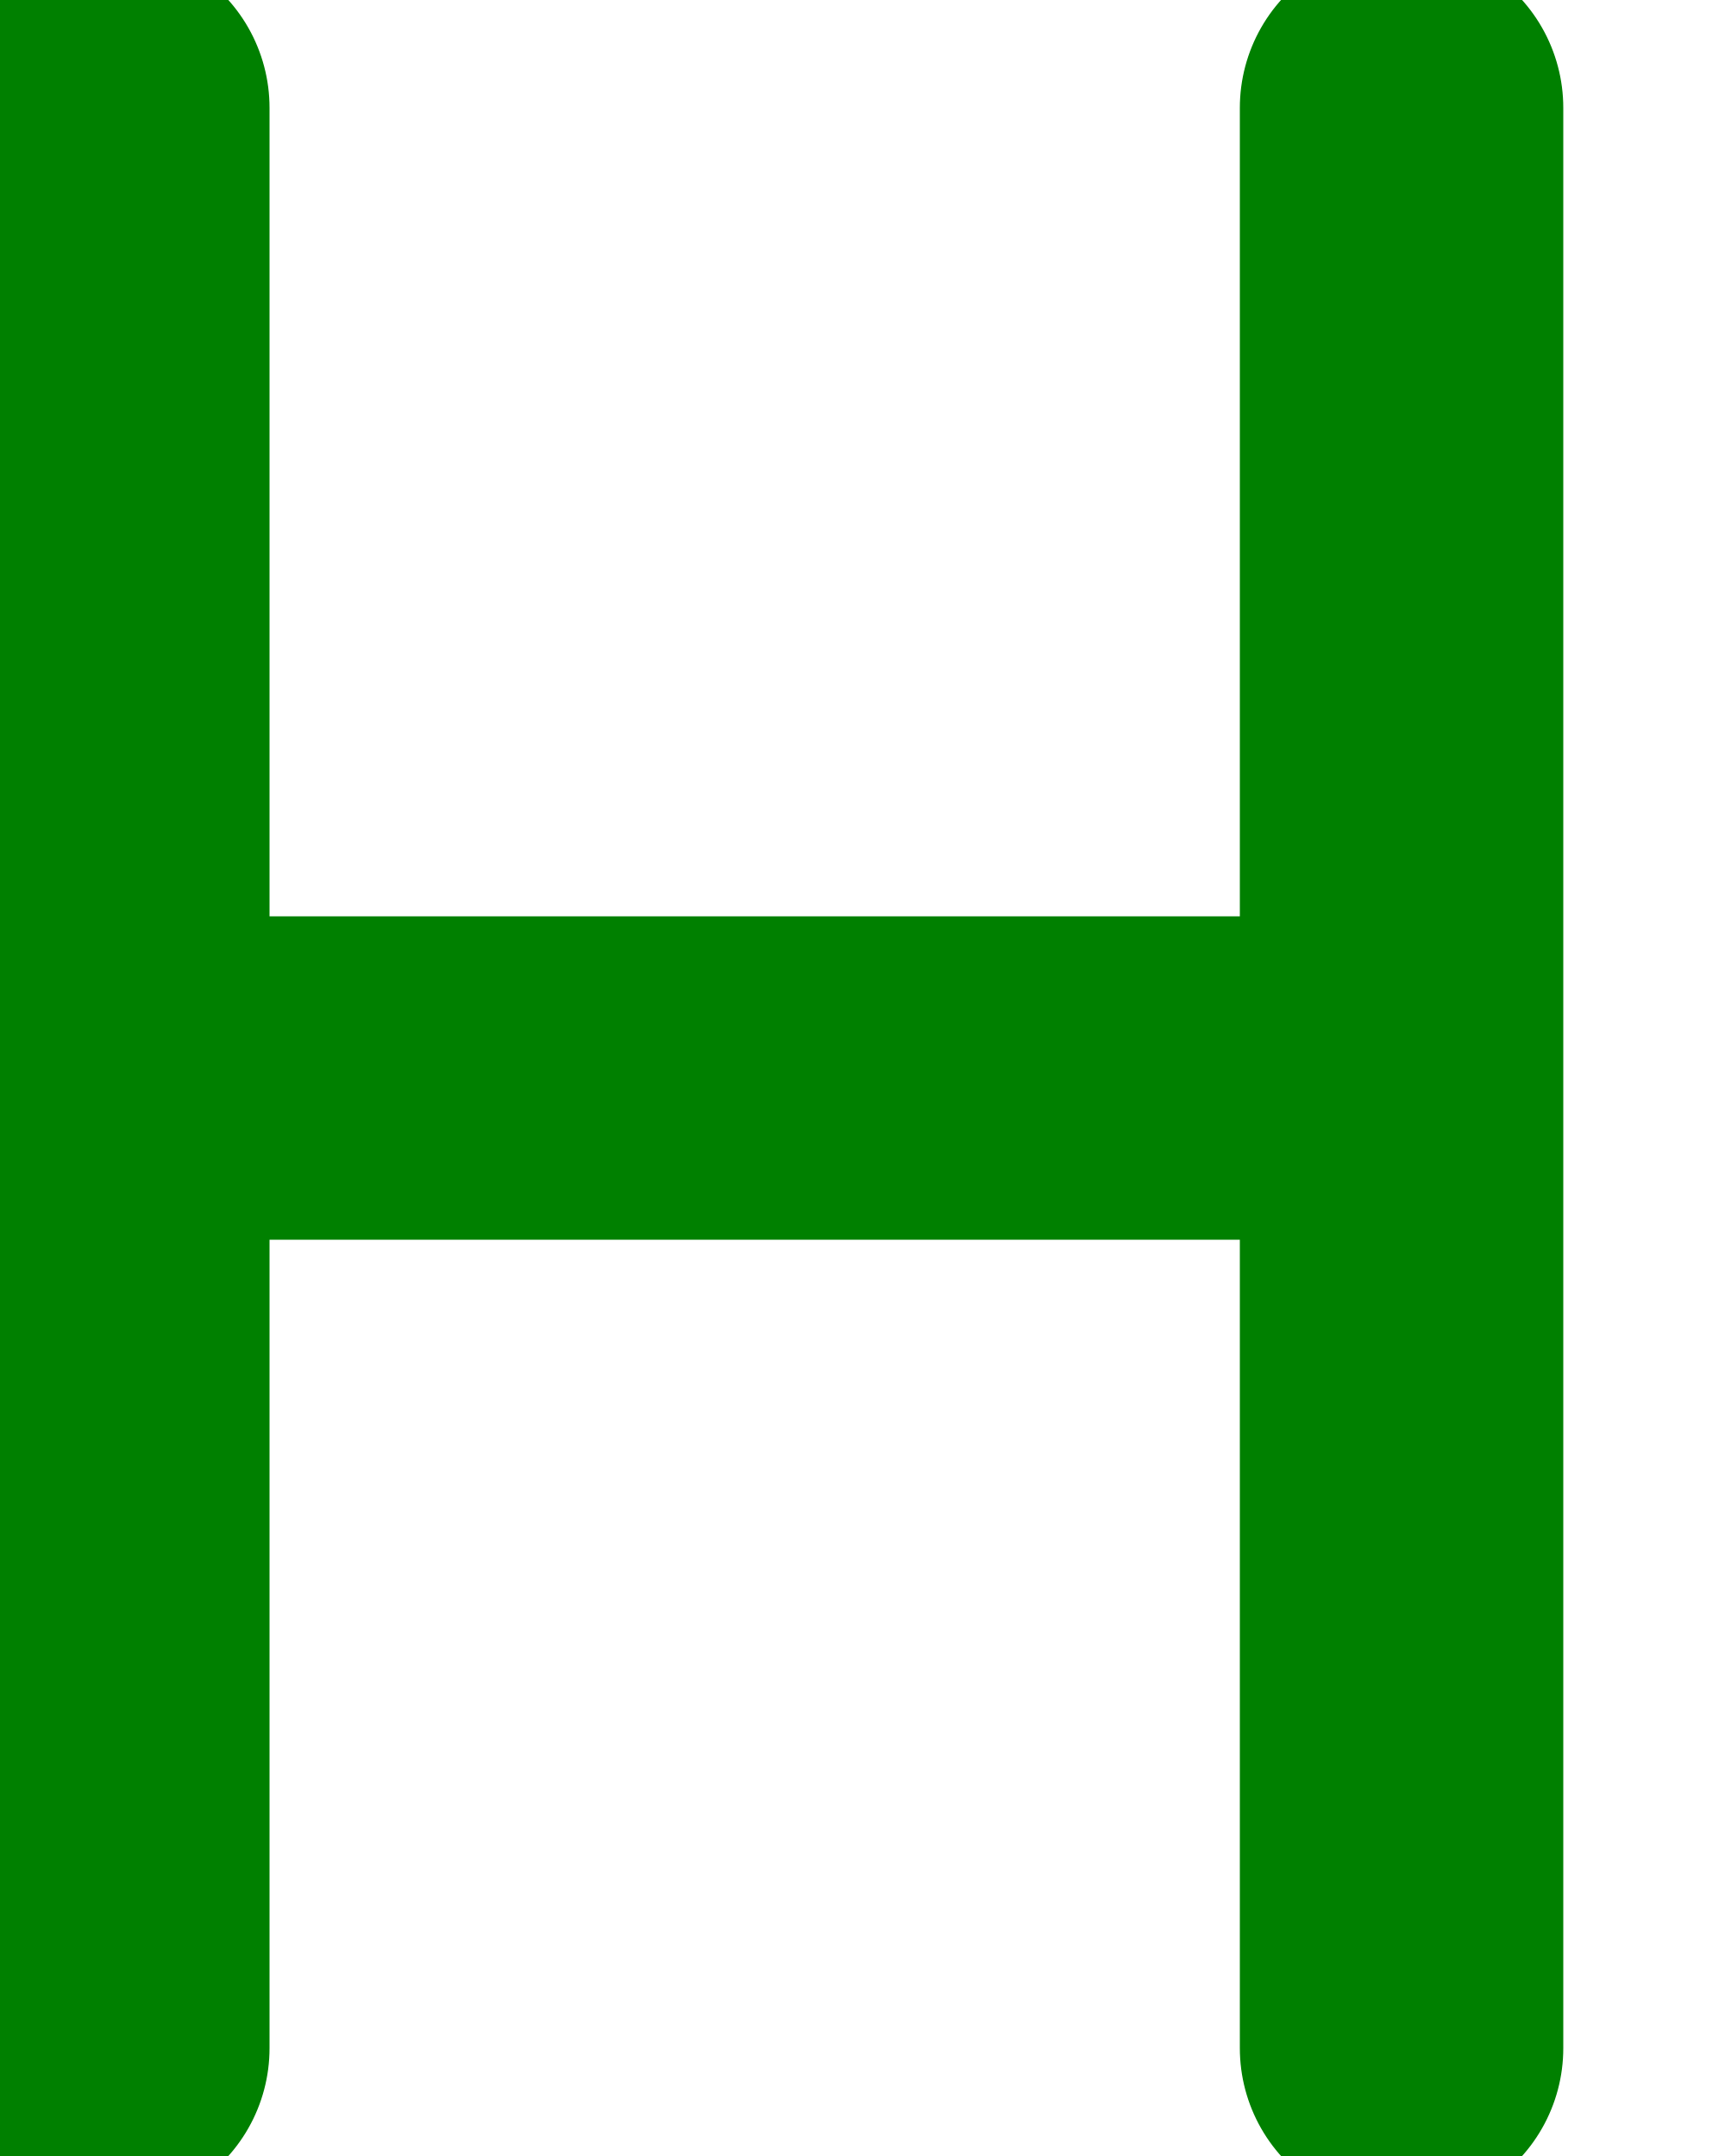
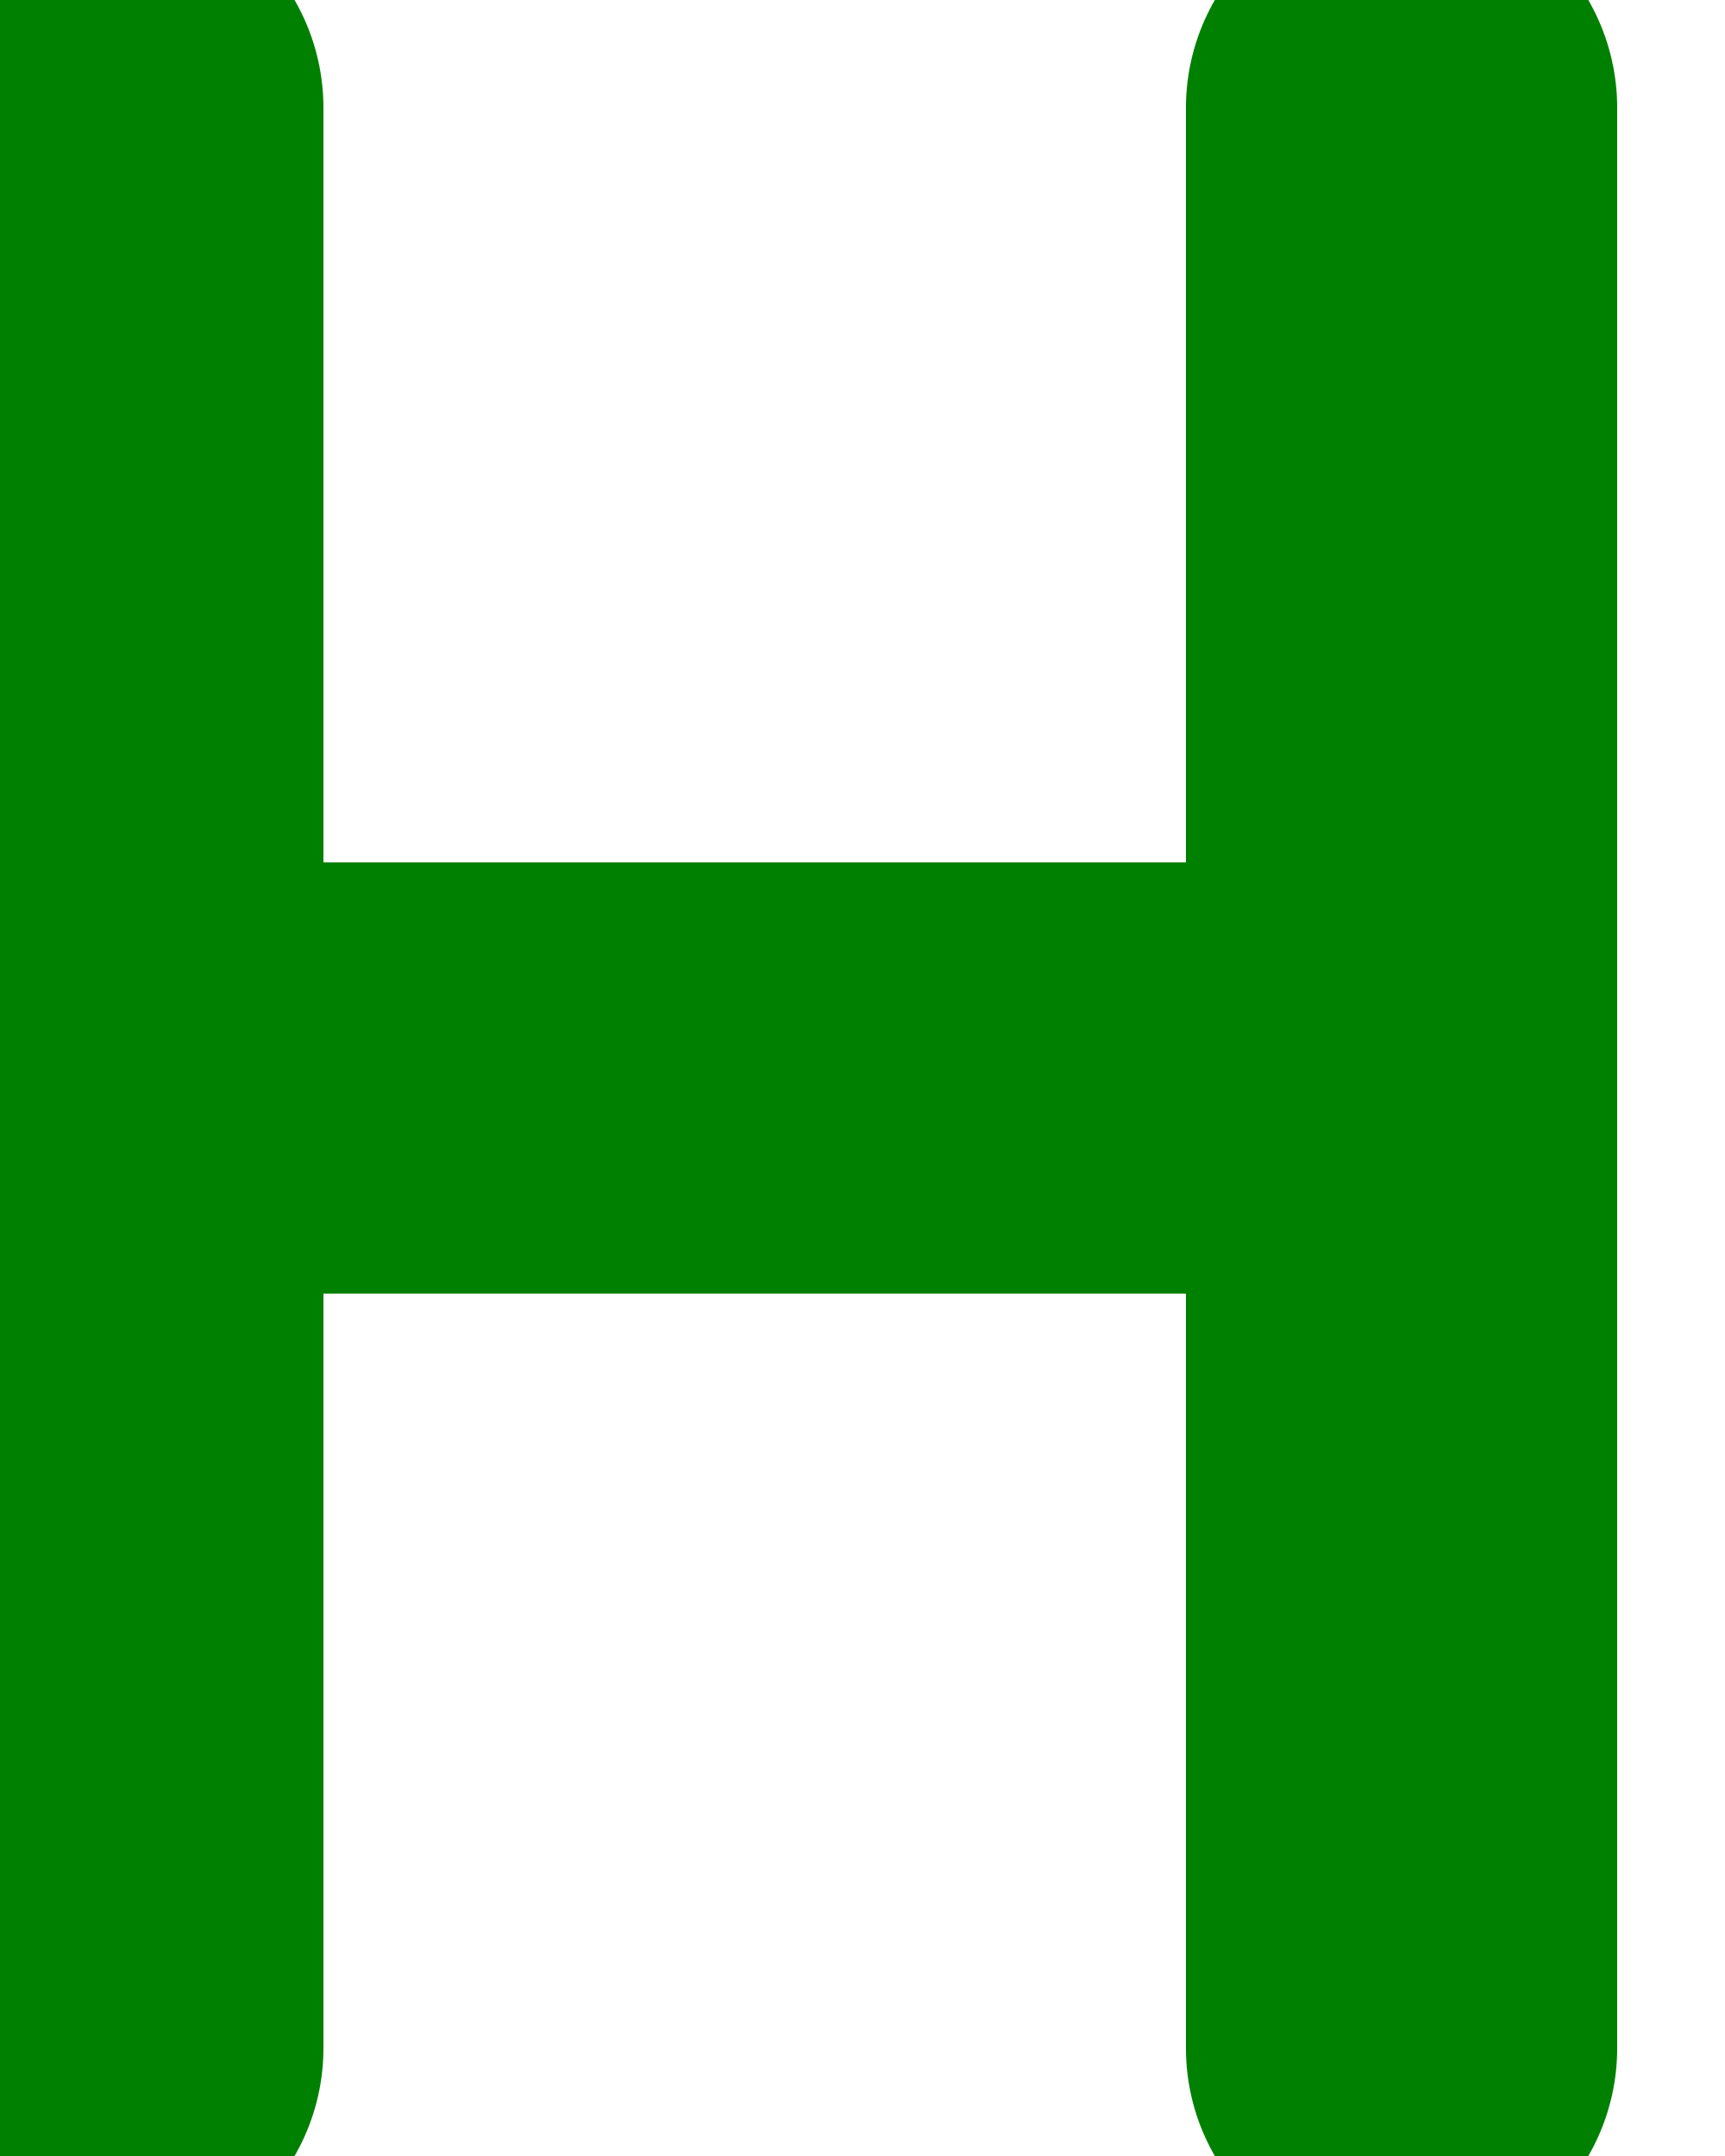
<svg class="letter--h" viewBox="0 0 80 100">
-   <path d="M5,5            l0,90            M5,50            l60,0 0,45 0,-90" fill="none" stroke="green" stroke-linecap="round" stroke-linejoin="round" stroke-width="15" />
+   <path d="M5,5  l0,90  M5,50  l60,0 0,45 0,-90" fill="none" stroke="green" stroke-linecap="round" stroke-linejoin="round" stroke-width="20" />
</svg>
